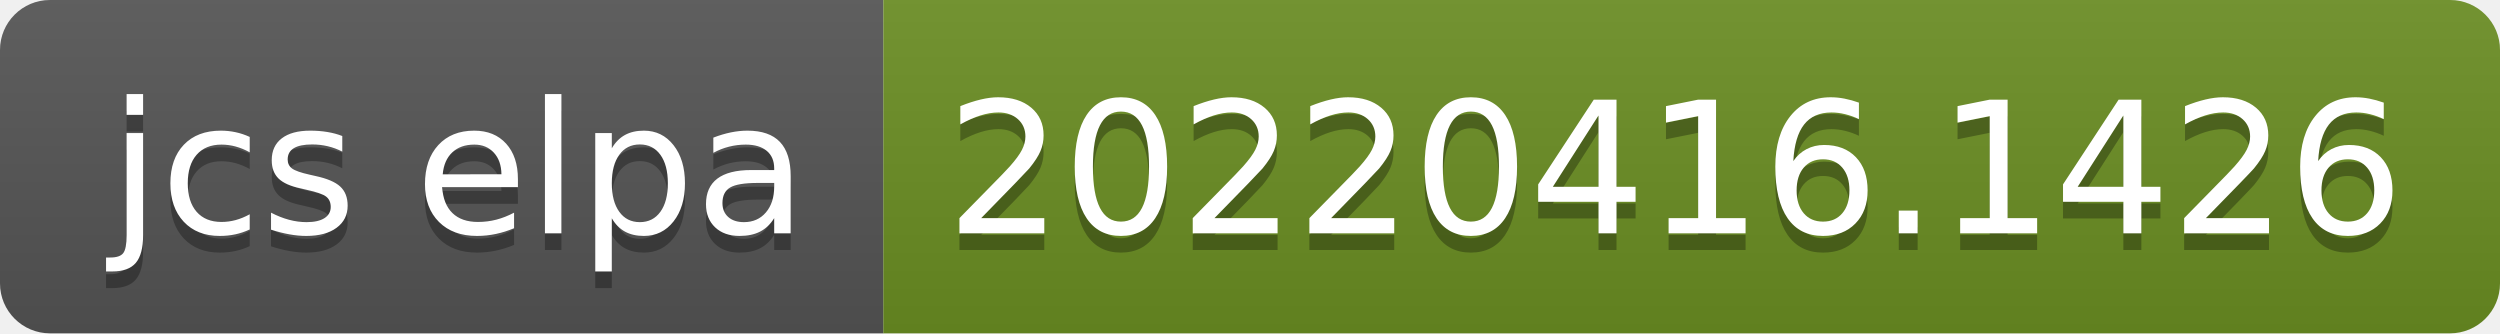
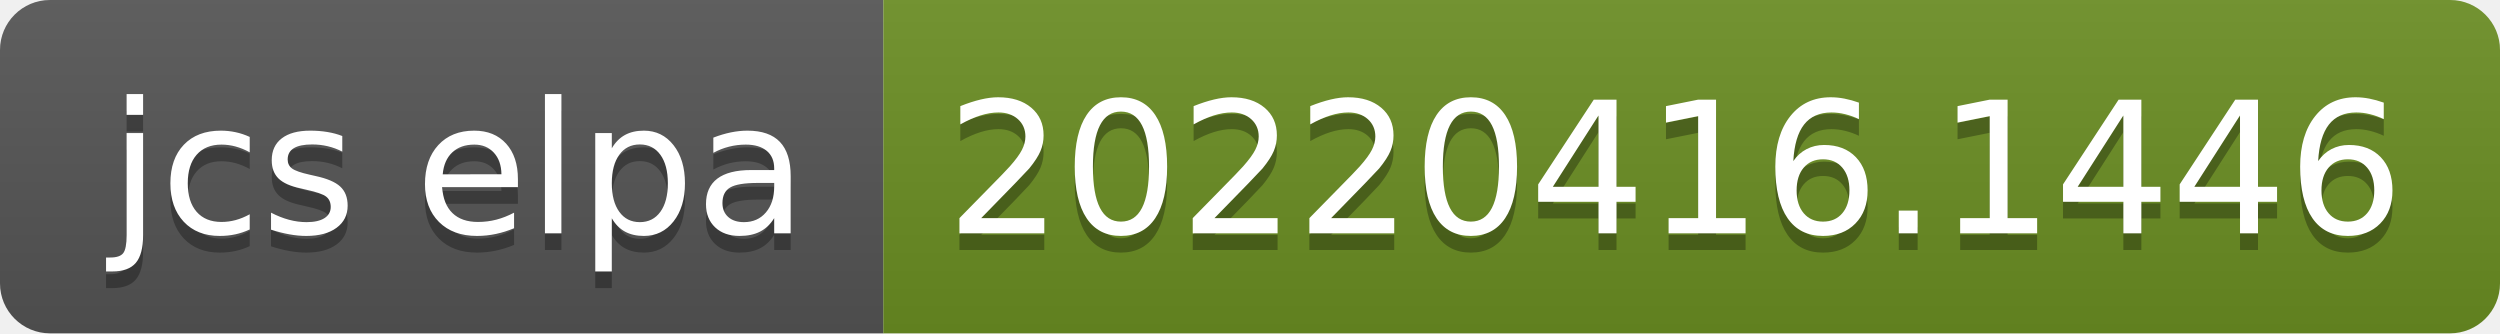
- <svg xmlns="http://www.w3.org/2000/svg" width="150" height="20" role="img" aria-label="jcs elpa: 20220416.1426">
+ <svg xmlns="http://www.w3.org/2000/svg" width="150" height="20" role="img" aria-label="jcs elpa: 20220416.1446">
  <linearGradient id="s" x2="0" y2="100%">
    <stop offset="0" stop-color="#bbb" stop-opacity=".1" />
    <stop offset="1" stop-opacity=".1" />
  </linearGradient>
  <clipPath id="r">
    <rect width="150" height="20" rx="3" fill="#fff" />
  </clipPath>
  <g clip-path="url(#r)">
    <rect width="53" height="20" fill="#555" />
    <rect x="53" width="97" height="20" fill="#6b8e23" />
    <rect width="150" height="20" fill="url(#s)" />
  </g>
  <g fill="#fff" text-anchor="middle" font-family="Verdana,Geneva,DejaVu Sans,sans-serif" text-rendering="geometricPrecision" font-size="110">
    <text aria-hidden="true" x="275" y="150" fill="#010101" fill-opacity=".3" transform="scale(.1)" textLength="430">jcs elpa</text>
    <text x="275" y="140" transform="scale(.1)" fill="#fff" textLength="430">jcs elpa</text>
-     <text aria-hidden="true" x="1005" y="150" fill="#010101" fill-opacity=".3" transform="scale(.1)" textLength="870">20220416.1426</text>
-     <text x="1005" y="140" transform="scale(.1)" fill="#fff" textLength="870">20220416.1426</text>
+     <text aria-hidden="true" x="1005" y="150" fill="#010101" fill-opacity=".3" transform="scale(.1)" textLength="870">20220416.1446</text>
+     <text x="1005" y="140" transform="scale(.1)" fill="#fff" textLength="870">20220416.1446</text>
  </g>
</svg>
